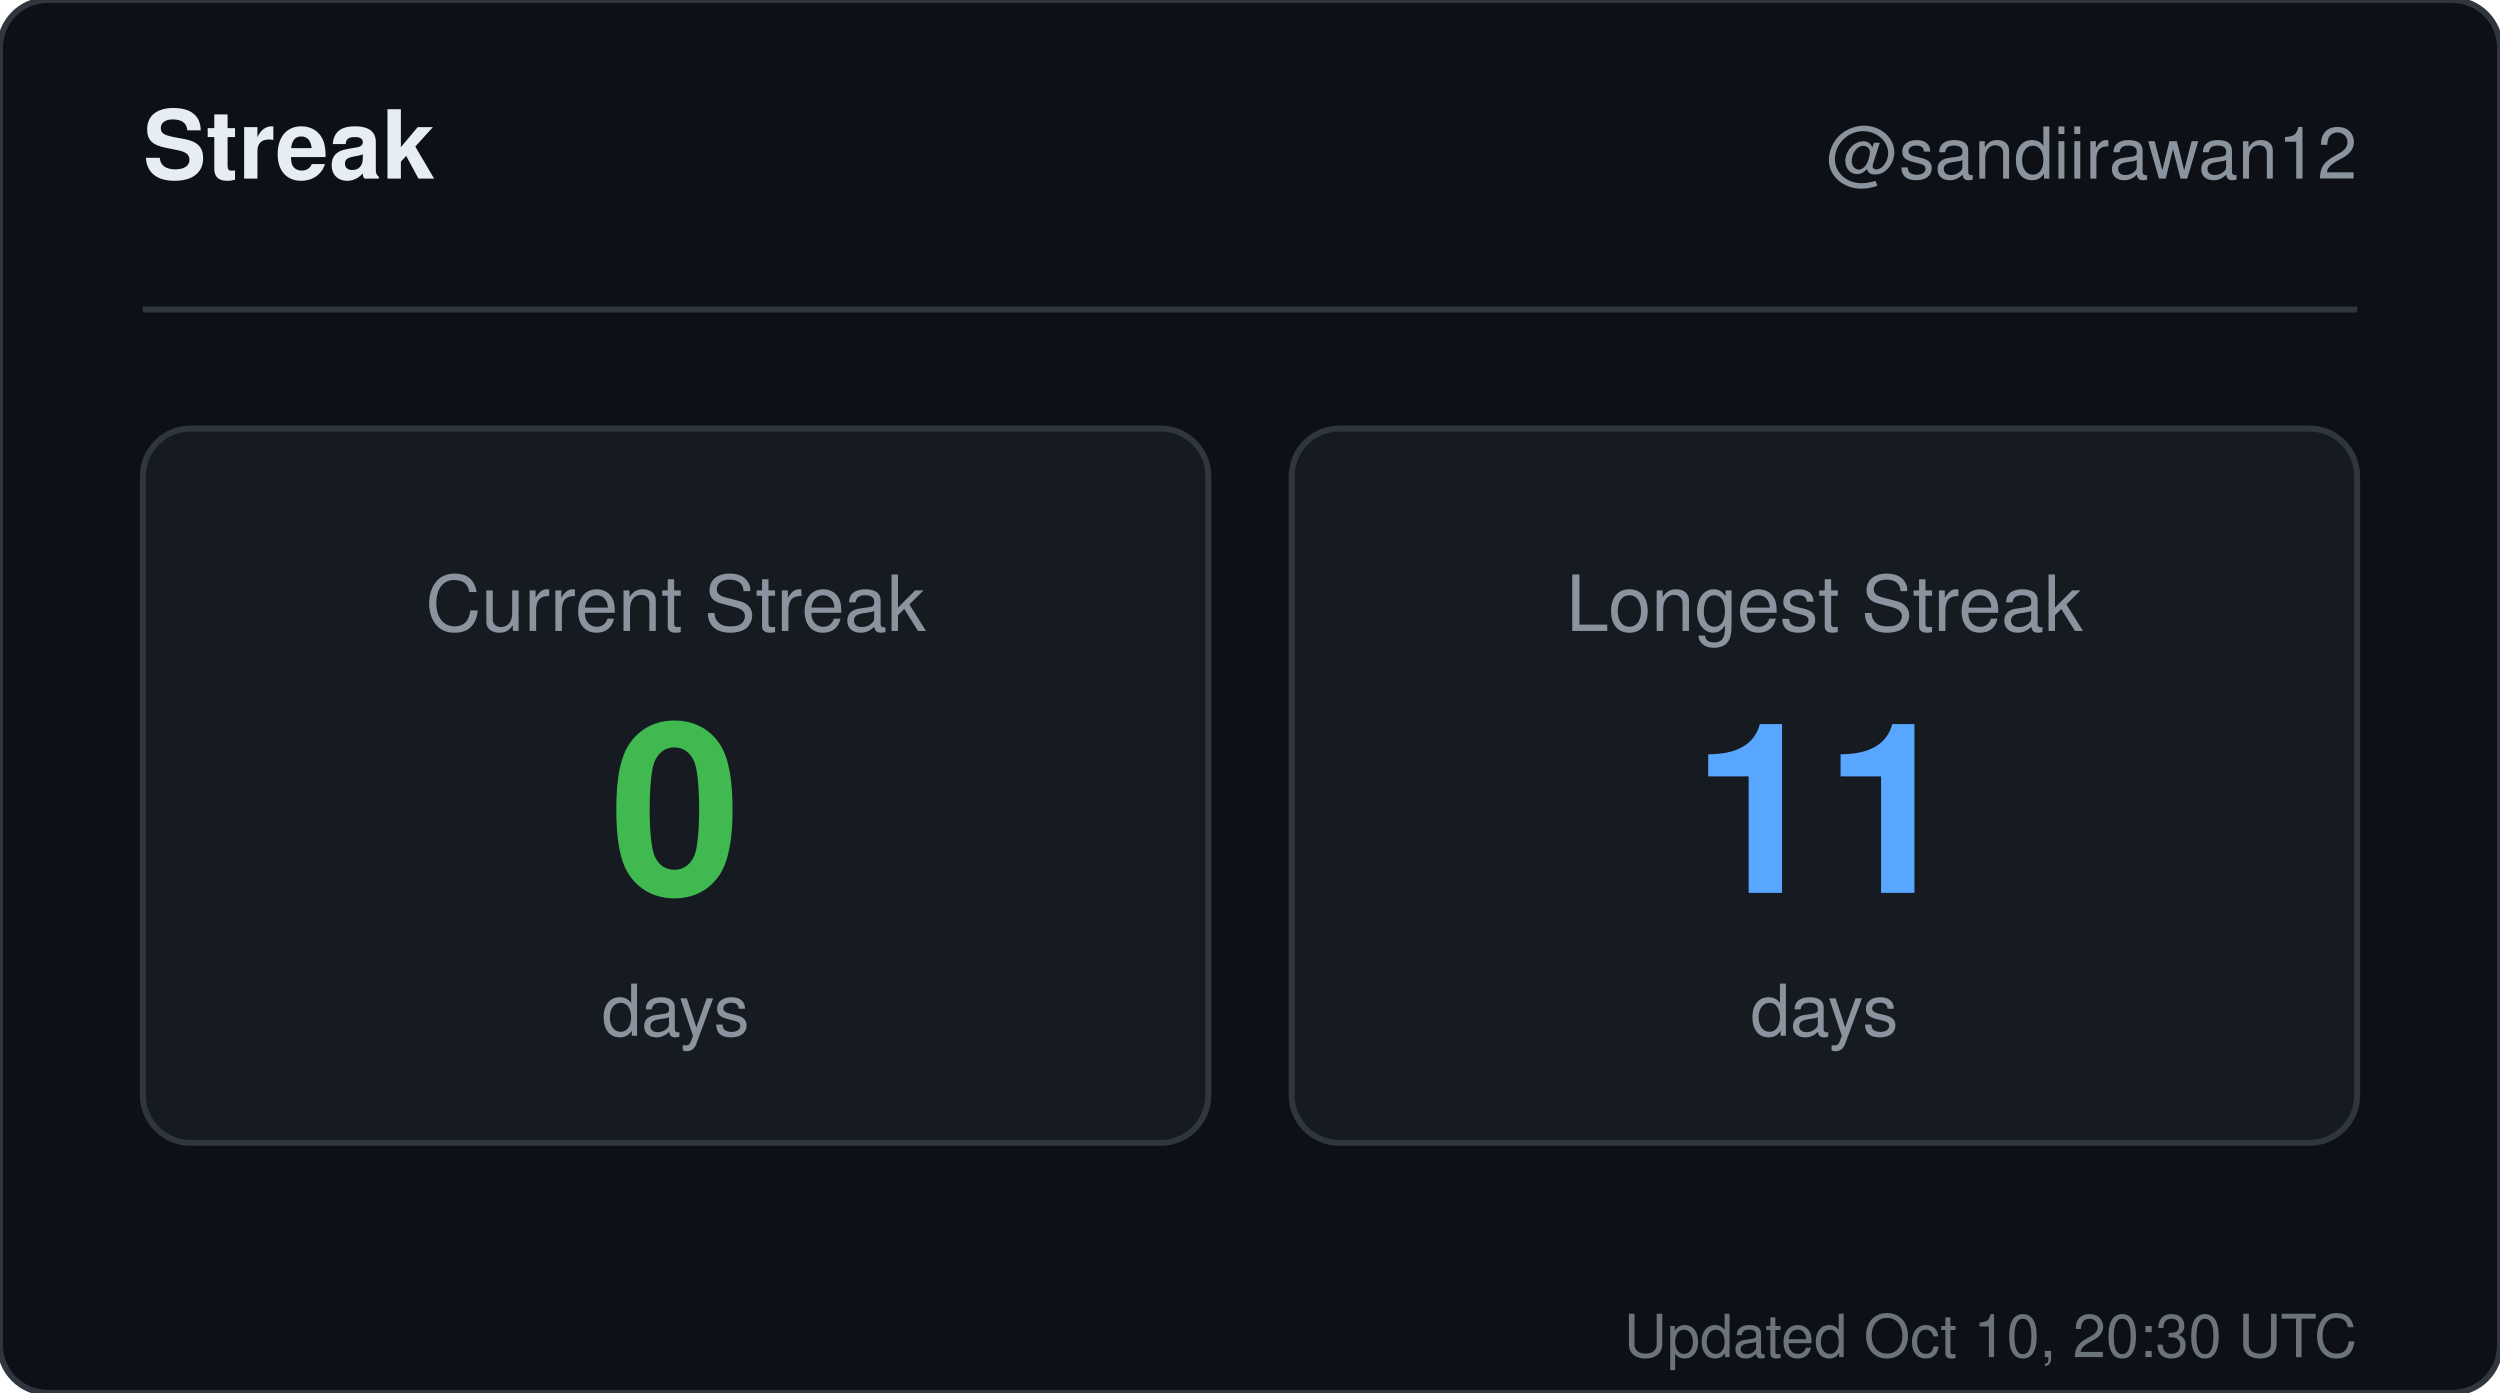
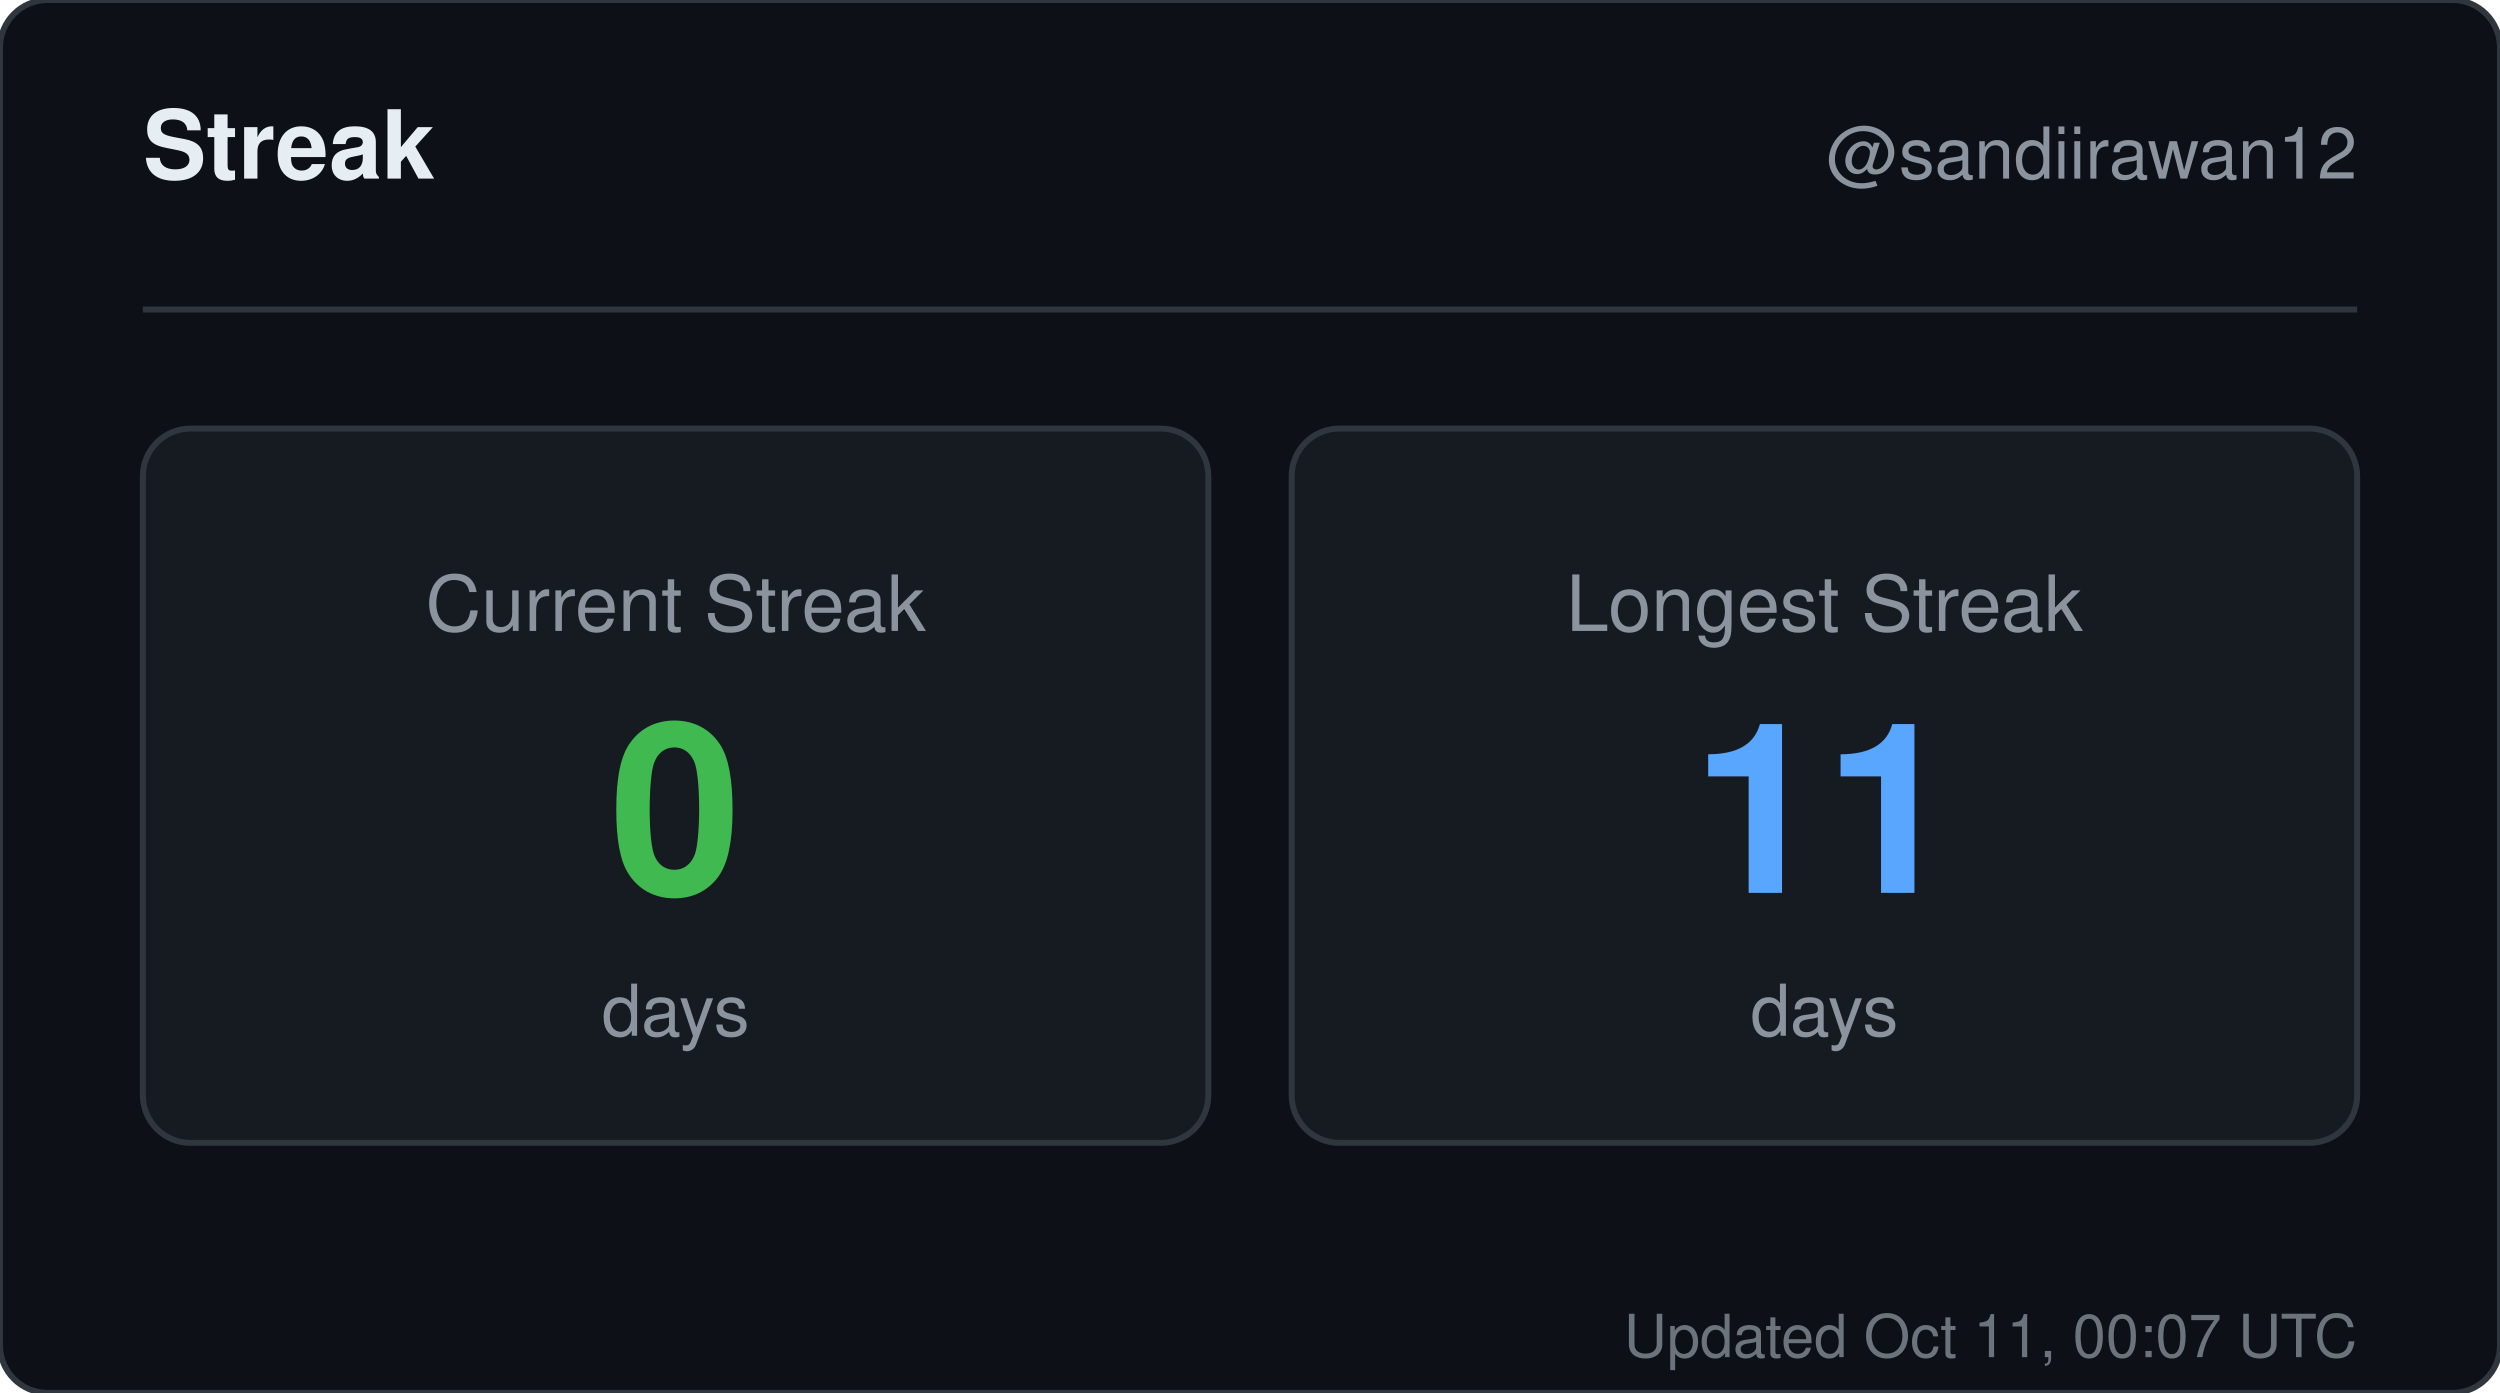
<svg xmlns="http://www.w3.org/2000/svg" width="420" height="234" viewBox="0 0 420 234" role="img" aria-label="Streak for sandiirawan12">
  <rect width="420" height="234" rx="8" fill="#0d1117" stroke="#30363d" />
  <g font-family="-apple-system, BlinkMacSystemFont, Segoe UI, Helvetica, Arial, sans-serif">
    <text x="24" y="30" fill="#e6edf3" font-size="16" font-weight="700">Streak</text>
    <text x="396" y="30" fill="#8b949e" font-size="12" text-anchor="end">@sandiirawan12</text>
    <line x1="24" y1="52" x2="396" y2="52" stroke="#30363d" />
    <rect x="24" y="72" width="179" height="120" rx="8" fill="#161b22" stroke="#30363d" />
    <text x="113.5" y="106" fill="#8b949e" font-size="13" text-anchor="middle">Current Streak</text>
    <text x="113.5" y="150" fill="#3fb950" font-size="40" font-weight="700" text-anchor="middle">0</text>
    <text x="113.5" y="174" fill="#8b949e" font-size="12" text-anchor="middle">days</text>
    <rect x="217" y="72" width="179" height="120" rx="8" fill="#161b22" stroke="#30363d" />
    <text x="306.5" y="106" fill="#8b949e" font-size="13" text-anchor="middle">Longest Streak</text>
    <text x="306.5" y="150" fill="#58a6ff" font-size="40" font-weight="700" text-anchor="middle">11</text>
    <text x="306.5" y="174" fill="#8b949e" font-size="12" text-anchor="middle">days</text>
-     <text x="396" y="228" fill="#8b949e" font-size="10" text-anchor="end" opacity="0.75">Updated Oct 10, 20:30 UTC</text>
+     <text x="396" y="228" fill="#8b949e" font-size="10" text-anchor="end" opacity="0.75">Updated Oct 11, 00:07 UTC</text>
  </g>
</svg>
